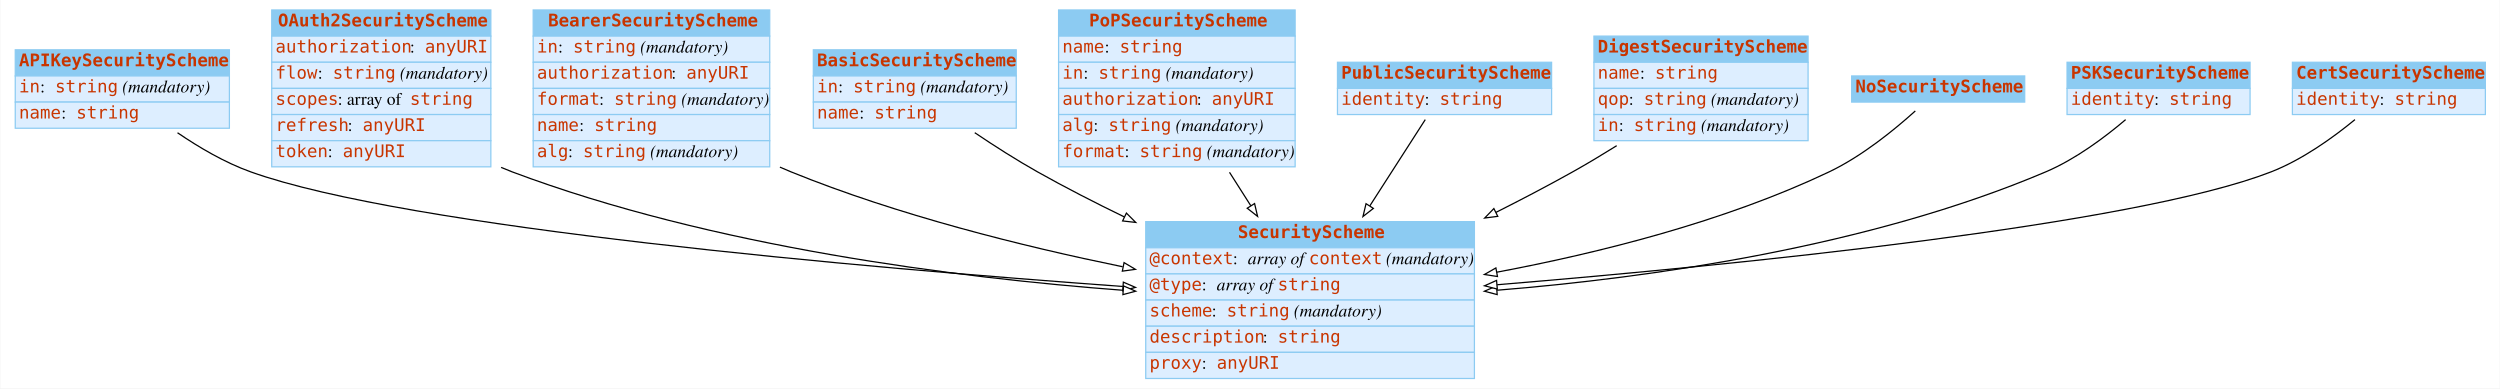
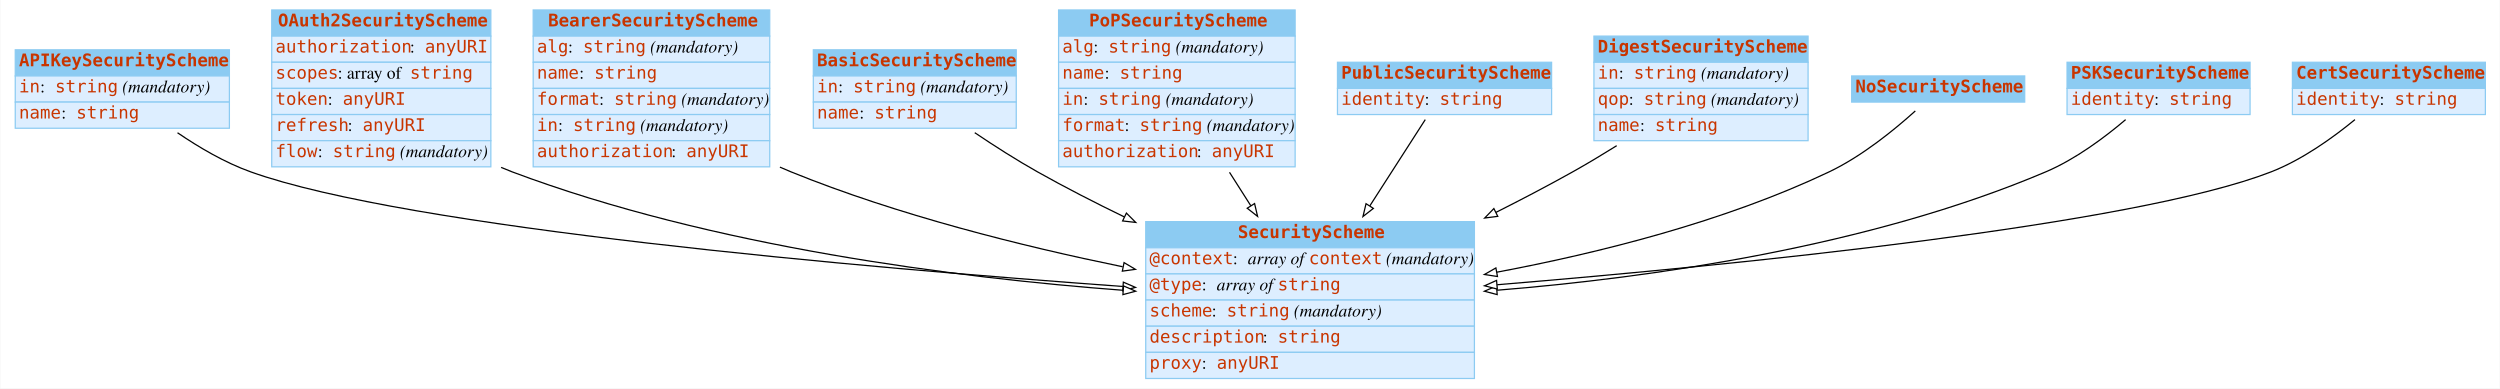
<svg xmlns="http://www.w3.org/2000/svg" width="2008pt" height="312pt" viewBox="0.00 0.00 2007.50 312.00">
  <g id="graph0" class="graph" transform="scale(1 1) rotate(0) translate(4 308)">
    <polygon fill="white" stroke="none" points="-4,4 -4,-308 2003.5,-308 2003.5,4 -4,4" />
    <g id="node1" class="node">
      <polygon fill="#8ccbf2" stroke="none" points="8,-247 8,-268 180,-268 180,-247 8,-247" />
      <polygon fill="none" stroke="#8ccbf2" points="8,-247 8,-268 180,-268 180,-247 8,-247" />
      <text text-anchor="start" x="11" y="-254.8" font-family="mono" font-weight="bold" font-size="14.00" fill="#c83500">APIKeySecurityScheme</text>
      <polygon fill="#ddeeff" stroke="none" points="8,-226 8,-247 180,-247 180,-226 8,-226" />
      <polygon fill="none" stroke="#8ccbf2" points="8,-226 8,-247 180,-247 180,-226 8,-226" />
      <text text-anchor="start" x="11" y="-233.8" font-family="mono" font-size="14.00" fill="#c83500">in</text>
      <text text-anchor="start" x="28" y="-233.8" font-family="Times,serif" font-size="14.00"> : </text>
      <text text-anchor="start" x="40" y="-233.8" font-family="mono" font-size="14.00" fill="#c83500">string</text>
      <text text-anchor="start" x="90" y="-233.8" font-family="Times,serif" font-size="14.00"> </text>
      <text text-anchor="start" x="94" y="-233.8" font-family="Times,serif" font-style="italic" font-size="14.00">(mandatory)</text>
      <polygon fill="#ddeeff" stroke="none" points="8,-205 8,-226 180,-226 180,-205 8,-205" />
      <polygon fill="none" stroke="#8ccbf2" points="8,-205 8,-226 180,-226 180,-205 8,-205" />
      <text text-anchor="start" x="11" y="-212.8" font-family="mono" font-size="14.00" fill="#c83500">name</text>
      <text text-anchor="start" x="45" y="-212.8" font-family="Times,serif" font-size="14.00"> : </text>
      <text text-anchor="start" x="57" y="-212.8" font-family="mono" font-size="14.00" fill="#c83500">string</text>
    </g>
    <g id="node3" class="node">
      <polygon fill="#8ccbf2" stroke="none" points="916,-109 916,-130 1180,-130 1180,-109 916,-109" />
      <polygon fill="none" stroke="#8ccbf2" points="916,-109 916,-130 1180,-130 1180,-109 916,-109" />
      <text text-anchor="start" x="990" y="-116.8" font-family="mono" font-weight="bold" font-size="14.00" fill="#c83500">SecurityScheme</text>
      <polygon fill="#ddeeff" stroke="none" points="916,-88 916,-109 1180,-109 1180,-88 916,-88" />
      <polygon fill="none" stroke="#8ccbf2" points="916,-88 916,-109 1180,-109 1180,-88 916,-88" />
      <text text-anchor="start" x="919" y="-95.8" font-family="mono" font-size="14.00" fill="#c83500">@context</text>
      <text text-anchor="start" x="986" y="-95.8" font-family="Times,serif" font-size="14.00"> : </text>
      <text text-anchor="start" x="998" y="-95.8" font-family="Times,serif" font-style="italic" font-size="14.00">array of </text>
      <text text-anchor="start" x="1047" y="-95.8" font-family="mono" font-size="14.00" fill="#c83500">context</text>
      <text text-anchor="start" x="1105" y="-95.8" font-family="Times,serif" font-size="14.00"> </text>
      <text text-anchor="start" x="1109" y="-95.8" font-family="Times,serif" font-style="italic" font-size="14.00">(mandatory)</text>
      <polygon fill="#ddeeff" stroke="none" points="916,-67 916,-88 1180,-88 1180,-67 916,-67" />
      <polygon fill="none" stroke="#8ccbf2" points="916,-67 916,-88 1180,-88 1180,-67 916,-67" />
      <text text-anchor="start" x="919" y="-74.8" font-family="mono" font-size="14.00" fill="#c83500">@type</text>
      <text text-anchor="start" x="961" y="-74.8" font-family="Times,serif" font-size="14.00"> : </text>
      <text text-anchor="start" x="973" y="-74.8" font-family="Times,serif" font-style="italic" font-size="14.00">array of </text>
      <text text-anchor="start" x="1022" y="-74.8" font-family="mono" font-size="14.00" fill="#c83500">string</text>
      <polygon fill="#ddeeff" stroke="none" points="916,-46 916,-67 1180,-67 1180,-46 916,-46" />
      <polygon fill="none" stroke="#8ccbf2" points="916,-46 916,-67 1180,-67 1180,-46 916,-46" />
      <text text-anchor="start" x="919" y="-53.8" font-family="mono" font-size="14.00" fill="#c83500">scheme</text>
      <text text-anchor="start" x="969" y="-53.8" font-family="Times,serif" font-size="14.00"> : </text>
      <text text-anchor="start" x="981" y="-53.8" font-family="mono" font-size="14.00" fill="#c83500">string</text>
      <text text-anchor="start" x="1031" y="-53.8" font-family="Times,serif" font-size="14.00"> </text>
      <text text-anchor="start" x="1035" y="-53.8" font-family="Times,serif" font-style="italic" font-size="14.00">(mandatory)</text>
      <polygon fill="#ddeeff" stroke="none" points="916,-25 916,-46 1180,-46 1180,-25 916,-25" />
      <polygon fill="none" stroke="#8ccbf2" points="916,-25 916,-46 1180,-46 1180,-25 916,-25" />
      <text text-anchor="start" x="919" y="-32.8" font-family="mono" font-size="14.00" fill="#c83500">description</text>
      <text text-anchor="start" x="1010" y="-32.8" font-family="Times,serif" font-size="14.00"> : </text>
      <text text-anchor="start" x="1022" y="-32.8" font-family="mono" font-size="14.00" fill="#c83500">string</text>
      <polygon fill="#ddeeff" stroke="none" points="916,-4 916,-25 1180,-25 1180,-4 916,-4" />
      <polygon fill="none" stroke="#8ccbf2" points="916,-4 916,-25 1180,-25 1180,-4 916,-4" />
      <text text-anchor="start" x="919" y="-11.8" font-family="mono" font-size="14.00" fill="#c83500">proxy</text>
      <text text-anchor="start" x="961" y="-11.8" font-family="Times,serif" font-size="14.00"> : </text>
      <text text-anchor="start" x="973" y="-11.8" font-family="mono" font-size="14.00" fill="#c83500">anyURI</text>
    </g>
-     <g id="edge5" class="edge">
+     <g id="edge7" class="edge">
      <path fill="none" stroke="black" d="M138.333,-201.373C155.716,-189.517 176.411,-177.389 197,-170 322.395,-124.996 688.74,-93.045 897.602,-77.906" />
      <polygon fill="white" stroke="black" points="898.013,-81.385 907.735,-77.175 897.51,-74.403 898.013,-81.385" />
    </g>
    <g id="node2" class="node">
      <polygon fill="#8ccbf2" stroke="none" points="214,-279 214,-300 390,-300 390,-279 214,-279" />
      <polygon fill="none" stroke="#8ccbf2" points="214,-279 214,-300 390,-300 390,-279 214,-279" />
      <text text-anchor="start" x="219" y="-286.8" font-family="mono" font-weight="bold" font-size="14.00" fill="#c83500">OAuth2SecurityScheme</text>
      <polygon fill="#ddeeff" stroke="none" points="214,-258 214,-279 390,-279 390,-258 214,-258" />
      <polygon fill="none" stroke="#8ccbf2" points="214,-258 214,-279 390,-279 390,-258 214,-258" />
      <text text-anchor="start" x="217" y="-265.8" font-family="mono" font-size="14.00" fill="#c83500">authorization</text>
      <text text-anchor="start" x="325" y="-265.8" font-family="Times,serif" font-size="14.00"> : </text>
      <text text-anchor="start" x="337" y="-265.8" font-family="mono" font-size="14.00" fill="#c83500">anyURI</text>
      <polygon fill="#ddeeff" stroke="none" points="214,-237 214,-258 390,-258 390,-237 214,-237" />
      <polygon fill="none" stroke="#8ccbf2" points="214,-237 214,-258 390,-258 390,-237 214,-237" />
-       <text text-anchor="start" x="217" y="-244.8" font-family="mono" font-size="14.00" fill="#c83500">flow</text>
-       <text text-anchor="start" x="251" y="-244.8" font-family="Times,serif" font-size="14.00"> : </text>
-       <text text-anchor="start" x="263" y="-244.8" font-family="mono" font-size="14.00" fill="#c83500">string</text>
-       <text text-anchor="start" x="313" y="-244.8" font-family="Times,serif" font-size="14.00"> </text>
-       <text text-anchor="start" x="317" y="-244.8" font-family="Times,serif" font-style="italic" font-size="14.00">(mandatory)</text>
+       <text text-anchor="start" x="217" y="-244.8" font-family="mono" font-size="14.00" fill="#c83500">scopes</text>
+       <text text-anchor="start" x="267" y="-244.8" font-family="Times,serif" font-size="14.00"> : array of </text>
+       <text text-anchor="start" x="325" y="-244.8" font-family="mono" font-size="14.00" fill="#c83500">string</text>
      <polygon fill="#ddeeff" stroke="none" points="214,-216 214,-237 390,-237 390,-216 214,-216" />
      <polygon fill="none" stroke="#8ccbf2" points="214,-216 214,-237 390,-237 390,-216 214,-216" />
-       <text text-anchor="start" x="217" y="-223.8" font-family="mono" font-size="14.00" fill="#c83500">scopes</text>
-       <text text-anchor="start" x="267" y="-223.8" font-family="Times,serif" font-size="14.00"> : array of </text>
-       <text text-anchor="start" x="325" y="-223.8" font-family="mono" font-size="14.00" fill="#c83500">string</text>
+       <text text-anchor="start" x="217" y="-223.8" font-family="mono" font-size="14.00" fill="#c83500">token</text>
+       <text text-anchor="start" x="259" y="-223.8" font-family="Times,serif" font-size="14.00"> : </text>
+       <text text-anchor="start" x="271" y="-223.8" font-family="mono" font-size="14.00" fill="#c83500">anyURI</text>
      <polygon fill="#ddeeff" stroke="none" points="214,-195 214,-216 390,-216 390,-195 214,-195" />
      <polygon fill="none" stroke="#8ccbf2" points="214,-195 214,-216 390,-216 390,-195 214,-195" />
      <text text-anchor="start" x="217" y="-202.8" font-family="mono" font-size="14.00" fill="#c83500">refresh</text>
      <text text-anchor="start" x="275" y="-202.8" font-family="Times,serif" font-size="14.00"> : </text>
      <text text-anchor="start" x="287" y="-202.8" font-family="mono" font-size="14.00" fill="#c83500">anyURI</text>
      <polygon fill="#ddeeff" stroke="none" points="214,-174 214,-195 390,-195 390,-174 214,-174" />
      <polygon fill="none" stroke="#8ccbf2" points="214,-174 214,-195 390,-195 390,-174 214,-174" />
-       <text text-anchor="start" x="217" y="-181.8" font-family="mono" font-size="14.00" fill="#c83500">token</text>
-       <text text-anchor="start" x="259" y="-181.8" font-family="Times,serif" font-size="14.00"> : </text>
-       <text text-anchor="start" x="271" y="-181.8" font-family="mono" font-size="14.00" fill="#c83500">anyURI</text>
-     </g>
-     <g id="edge2" class="edge">
+       <text text-anchor="start" x="217" y="-181.8" font-family="mono" font-size="14.00" fill="#c83500">flow</text>
+       <text text-anchor="start" x="251" y="-181.8" font-family="Times,serif" font-size="14.00"> : </text>
+       <text text-anchor="start" x="263" y="-181.8" font-family="mono" font-size="14.00" fill="#c83500">string</text>
+       <text text-anchor="start" x="313" y="-181.8" font-family="Times,serif" font-size="14.00"> </text>
+       <text text-anchor="start" x="317" y="-181.8" font-family="Times,serif" font-style="italic" font-size="14.00">(mandatory)</text>
+     </g>
+     <g id="edge1" class="edge">
      <path fill="none" stroke="black" d="M398.225,-173.543C401.149,-172.284 404.078,-171.098 407,-170 568.016,-109.488 764.919,-84.874 897.662,-74.863" />
      <polygon fill="white" stroke="black" points="898.188,-78.334 907.904,-74.11 897.675,-71.352 898.188,-78.334" />
    </g>
    <g id="node4" class="node">
      <polygon fill="#8ccbf2" stroke="none" points="424,-279 424,-300 614,-300 614,-279 424,-279" />
      <polygon fill="none" stroke="#8ccbf2" points="424,-279 424,-300 614,-300 614,-279 424,-279" />
      <text text-anchor="start" x="436" y="-286.8" font-family="mono" font-weight="bold" font-size="14.00" fill="#c83500">BearerSecurityScheme</text>
      <polygon fill="#ddeeff" stroke="none" points="424,-258 424,-279 614,-279 614,-258 424,-258" />
      <polygon fill="none" stroke="#8ccbf2" points="424,-258 424,-279 614,-279 614,-258 424,-258" />
-       <text text-anchor="start" x="427" y="-265.8" font-family="mono" font-size="14.00" fill="#c83500">in</text>
-       <text text-anchor="start" x="444" y="-265.8" font-family="Times,serif" font-size="14.00"> : </text>
-       <text text-anchor="start" x="456" y="-265.8" font-family="mono" font-size="14.00" fill="#c83500">string</text>
-       <text text-anchor="start" x="506" y="-265.8" font-family="Times,serif" font-size="14.00"> </text>
-       <text text-anchor="start" x="510" y="-265.8" font-family="Times,serif" font-style="italic" font-size="14.00">(mandatory)</text>
+       <text text-anchor="start" x="427" y="-265.8" font-family="mono" font-size="14.00" fill="#c83500">alg</text>
+       <text text-anchor="start" x="452" y="-265.8" font-family="Times,serif" font-size="14.00"> : </text>
+       <text text-anchor="start" x="464" y="-265.8" font-family="mono" font-size="14.00" fill="#c83500">string</text>
+       <text text-anchor="start" x="514" y="-265.8" font-family="Times,serif" font-size="14.00"> </text>
+       <text text-anchor="start" x="518" y="-265.8" font-family="Times,serif" font-style="italic" font-size="14.00">(mandatory)</text>
      <polygon fill="#ddeeff" stroke="none" points="424,-237 424,-258 614,-258 614,-237 424,-237" />
      <polygon fill="none" stroke="#8ccbf2" points="424,-237 424,-258 614,-258 614,-237 424,-237" />
-       <text text-anchor="start" x="427" y="-244.8" font-family="mono" font-size="14.00" fill="#c83500">authorization</text>
-       <text text-anchor="start" x="535" y="-244.8" font-family="Times,serif" font-size="14.00"> : </text>
-       <text text-anchor="start" x="547" y="-244.8" font-family="mono" font-size="14.00" fill="#c83500">anyURI</text>
+       <text text-anchor="start" x="427" y="-244.8" font-family="mono" font-size="14.00" fill="#c83500">name</text>
+       <text text-anchor="start" x="461" y="-244.8" font-family="Times,serif" font-size="14.00"> : </text>
+       <text text-anchor="start" x="473" y="-244.8" font-family="mono" font-size="14.00" fill="#c83500">string</text>
      <polygon fill="#ddeeff" stroke="none" points="424,-216 424,-237 614,-237 614,-216 424,-216" />
      <polygon fill="none" stroke="#8ccbf2" points="424,-216 424,-237 614,-237 614,-216 424,-216" />
      <text text-anchor="start" x="427" y="-223.8" font-family="mono" font-size="14.00" fill="#c83500">format</text>
      <text text-anchor="start" x="477" y="-223.8" font-family="Times,serif" font-size="14.00"> : </text>
      <text text-anchor="start" x="489" y="-223.8" font-family="mono" font-size="14.00" fill="#c83500">string</text>
      <text text-anchor="start" x="539" y="-223.8" font-family="Times,serif" font-size="14.00"> </text>
      <text text-anchor="start" x="543" y="-223.8" font-family="Times,serif" font-style="italic" font-size="14.00">(mandatory)</text>
      <polygon fill="#ddeeff" stroke="none" points="424,-195 424,-216 614,-216 614,-195 424,-195" />
      <polygon fill="none" stroke="#8ccbf2" points="424,-195 424,-216 614,-216 614,-195 424,-195" />
-       <text text-anchor="start" x="427" y="-202.8" font-family="mono" font-size="14.00" fill="#c83500">name</text>
-       <text text-anchor="start" x="461" y="-202.8" font-family="Times,serif" font-size="14.00"> : </text>
-       <text text-anchor="start" x="473" y="-202.8" font-family="mono" font-size="14.00" fill="#c83500">string</text>
+       <text text-anchor="start" x="427" y="-202.8" font-family="mono" font-size="14.00" fill="#c83500">in</text>
+       <text text-anchor="start" x="444" y="-202.8" font-family="Times,serif" font-size="14.00"> : </text>
+       <text text-anchor="start" x="456" y="-202.8" font-family="mono" font-size="14.00" fill="#c83500">string</text>
+       <text text-anchor="start" x="506" y="-202.8" font-family="Times,serif" font-size="14.00"> </text>
+       <text text-anchor="start" x="510" y="-202.8" font-family="Times,serif" font-style="italic" font-size="14.00">(mandatory)</text>
      <polygon fill="#ddeeff" stroke="none" points="424,-174 424,-195 614,-195 614,-174 424,-174" />
      <polygon fill="none" stroke="#8ccbf2" points="424,-174 424,-195 614,-195 614,-174 424,-174" />
-       <text text-anchor="start" x="427" y="-181.8" font-family="mono" font-size="14.00" fill="#c83500">alg</text>
-       <text text-anchor="start" x="452" y="-181.8" font-family="Times,serif" font-size="14.00"> : </text>
-       <text text-anchor="start" x="464" y="-181.8" font-family="mono" font-size="14.00" fill="#c83500">string</text>
-       <text text-anchor="start" x="514" y="-181.8" font-family="Times,serif" font-size="14.00"> </text>
-       <text text-anchor="start" x="518" y="-181.8" font-family="Times,serif" font-style="italic" font-size="14.00">(mandatory)</text>
-     </g>
-     <g id="edge9" class="edge">
+       <text text-anchor="start" x="427" y="-181.8" font-family="mono" font-size="14.00" fill="#c83500">authorization</text>
+       <text text-anchor="start" x="535" y="-181.8" font-family="Times,serif" font-size="14.00"> : </text>
+       <text text-anchor="start" x="547" y="-181.8" font-family="mono" font-size="14.00" fill="#c83500">anyURI</text>
+     </g>
+     <g id="edge3" class="edge">
      <path fill="none" stroke="black" d="M622.185,-173.761C625.131,-172.448 628.073,-171.19 631,-170 716.41,-135.271 816.65,-110.288 897.444,-93.741" />
      <polygon fill="white" stroke="black" points="898.594,-97.079 907.701,-91.664 897.205,-90.218 898.594,-97.079" />
    </g>
    <g id="node5" class="node">
      <polygon fill="#8ccbf2" stroke="none" points="649,-247 649,-268 812,-268 812,-247 649,-247" />
      <polygon fill="none" stroke="#8ccbf2" points="649,-247 649,-268 812,-268 812,-247 649,-247" />
      <text text-anchor="start" x="652" y="-254.8" font-family="mono" font-weight="bold" font-size="14.00" fill="#c83500">BasicSecurityScheme</text>
      <polygon fill="#ddeeff" stroke="none" points="649,-226 649,-247 812,-247 812,-226 649,-226" />
      <polygon fill="none" stroke="#8ccbf2" points="649,-226 649,-247 812,-247 812,-226 649,-226" />
      <text text-anchor="start" x="652" y="-233.8" font-family="mono" font-size="14.00" fill="#c83500">in</text>
      <text text-anchor="start" x="669" y="-233.8" font-family="Times,serif" font-size="14.00"> : </text>
      <text text-anchor="start" x="681" y="-233.8" font-family="mono" font-size="14.00" fill="#c83500">string</text>
      <text text-anchor="start" x="731" y="-233.8" font-family="Times,serif" font-size="14.00"> </text>
      <text text-anchor="start" x="735" y="-233.8" font-family="Times,serif" font-style="italic" font-size="14.00">(mandatory)</text>
      <polygon fill="#ddeeff" stroke="none" points="649,-205 649,-226 812,-226 812,-205 649,-205" />
      <polygon fill="none" stroke="#8ccbf2" points="649,-205 649,-226 812,-226 812,-205 649,-205" />
      <text text-anchor="start" x="652" y="-212.8" font-family="mono" font-size="14.00" fill="#c83500">name</text>
      <text text-anchor="start" x="686" y="-212.8" font-family="Times,serif" font-size="14.00"> : </text>
      <text text-anchor="start" x="698" y="-212.8" font-family="mono" font-size="14.00" fill="#c83500">string</text>
    </g>
-     <g id="edge10" class="edge">
+     <g id="edge2" class="edge">
      <path fill="none" stroke="black" d="M778.675,-201.418C794.417,-190.816 812.162,-179.461 829,-170 851.21,-157.52 875.209,-145.22 898.898,-133.717" />
      <polygon fill="white" stroke="black" points="900.47,-136.845 907.958,-129.349 897.43,-130.54 900.47,-136.845" />
    </g>
    <g id="node6" class="node">
      <polygon fill="#8ccbf2" stroke="none" points="846,-279 846,-300 1036,-300 1036,-279 846,-279" />
      <polygon fill="none" stroke="#8ccbf2" points="846,-279 846,-300 1036,-300 1036,-279 846,-279" />
      <text text-anchor="start" x="870.5" y="-286.8" font-family="mono" font-weight="bold" font-size="14.00" fill="#c83500">PoPSecurityScheme</text>
      <polygon fill="#ddeeff" stroke="none" points="846,-258 846,-279 1036,-279 1036,-258 846,-258" />
      <polygon fill="none" stroke="#8ccbf2" points="846,-258 846,-279 1036,-279 1036,-258 846,-258" />
-       <text text-anchor="start" x="849" y="-265.8" font-family="mono" font-size="14.00" fill="#c83500">name</text>
-       <text text-anchor="start" x="883" y="-265.8" font-family="Times,serif" font-size="14.00"> : </text>
-       <text text-anchor="start" x="895" y="-265.8" font-family="mono" font-size="14.00" fill="#c83500">string</text>
+       <text text-anchor="start" x="849" y="-265.8" font-family="mono" font-size="14.00" fill="#c83500">alg</text>
+       <text text-anchor="start" x="874" y="-265.8" font-family="Times,serif" font-size="14.00"> : </text>
+       <text text-anchor="start" x="886" y="-265.8" font-family="mono" font-size="14.00" fill="#c83500">string</text>
+       <text text-anchor="start" x="936" y="-265.8" font-family="Times,serif" font-size="14.00"> </text>
+       <text text-anchor="start" x="940" y="-265.8" font-family="Times,serif" font-style="italic" font-size="14.00">(mandatory)</text>
      <polygon fill="#ddeeff" stroke="none" points="846,-237 846,-258 1036,-258 1036,-237 846,-237" />
      <polygon fill="none" stroke="#8ccbf2" points="846,-237 846,-258 1036,-258 1036,-237 846,-237" />
-       <text text-anchor="start" x="849" y="-244.8" font-family="mono" font-size="14.00" fill="#c83500">in</text>
-       <text text-anchor="start" x="866" y="-244.8" font-family="Times,serif" font-size="14.00"> : </text>
-       <text text-anchor="start" x="878" y="-244.8" font-family="mono" font-size="14.00" fill="#c83500">string</text>
-       <text text-anchor="start" x="928" y="-244.8" font-family="Times,serif" font-size="14.00"> </text>
-       <text text-anchor="start" x="932" y="-244.8" font-family="Times,serif" font-style="italic" font-size="14.00">(mandatory)</text>
+       <text text-anchor="start" x="849" y="-244.8" font-family="mono" font-size="14.00" fill="#c83500">name</text>
+       <text text-anchor="start" x="883" y="-244.8" font-family="Times,serif" font-size="14.00"> : </text>
+       <text text-anchor="start" x="895" y="-244.8" font-family="mono" font-size="14.00" fill="#c83500">string</text>
      <polygon fill="#ddeeff" stroke="none" points="846,-216 846,-237 1036,-237 1036,-216 846,-216" />
      <polygon fill="none" stroke="#8ccbf2" points="846,-216 846,-237 1036,-237 1036,-216 846,-216" />
-       <text text-anchor="start" x="849" y="-223.8" font-family="mono" font-size="14.00" fill="#c83500">authorization</text>
-       <text text-anchor="start" x="957" y="-223.8" font-family="Times,serif" font-size="14.00"> : </text>
-       <text text-anchor="start" x="969" y="-223.8" font-family="mono" font-size="14.00" fill="#c83500">anyURI</text>
+       <text text-anchor="start" x="849" y="-223.8" font-family="mono" font-size="14.00" fill="#c83500">in</text>
+       <text text-anchor="start" x="866" y="-223.8" font-family="Times,serif" font-size="14.00"> : </text>
+       <text text-anchor="start" x="878" y="-223.8" font-family="mono" font-size="14.00" fill="#c83500">string</text>
+       <text text-anchor="start" x="928" y="-223.8" font-family="Times,serif" font-size="14.00"> </text>
+       <text text-anchor="start" x="932" y="-223.8" font-family="Times,serif" font-style="italic" font-size="14.00">(mandatory)</text>
      <polygon fill="#ddeeff" stroke="none" points="846,-195 846,-216 1036,-216 1036,-195 846,-195" />
      <polygon fill="none" stroke="#8ccbf2" points="846,-195 846,-216 1036,-216 1036,-195 846,-195" />
-       <text text-anchor="start" x="849" y="-202.8" font-family="mono" font-size="14.00" fill="#c83500">alg</text>
-       <text text-anchor="start" x="874" y="-202.8" font-family="Times,serif" font-size="14.00"> : </text>
-       <text text-anchor="start" x="886" y="-202.8" font-family="mono" font-size="14.00" fill="#c83500">string</text>
-       <text text-anchor="start" x="936" y="-202.8" font-family="Times,serif" font-size="14.00"> </text>
-       <text text-anchor="start" x="940" y="-202.8" font-family="Times,serif" font-style="italic" font-size="14.00">(mandatory)</text>
+       <text text-anchor="start" x="849" y="-202.8" font-family="mono" font-size="14.00" fill="#c83500">format</text>
+       <text text-anchor="start" x="899" y="-202.8" font-family="Times,serif" font-size="14.00"> : </text>
+       <text text-anchor="start" x="911" y="-202.8" font-family="mono" font-size="14.00" fill="#c83500">string</text>
+       <text text-anchor="start" x="961" y="-202.8" font-family="Times,serif" font-size="14.00"> </text>
+       <text text-anchor="start" x="965" y="-202.8" font-family="Times,serif" font-style="italic" font-size="14.00">(mandatory)</text>
      <polygon fill="#ddeeff" stroke="none" points="846,-174 846,-195 1036,-195 1036,-174 846,-174" />
      <polygon fill="none" stroke="#8ccbf2" points="846,-174 846,-195 1036,-195 1036,-174 846,-174" />
-       <text text-anchor="start" x="849" y="-181.8" font-family="mono" font-size="14.00" fill="#c83500">format</text>
-       <text text-anchor="start" x="899" y="-181.8" font-family="Times,serif" font-size="14.00"> : </text>
-       <text text-anchor="start" x="911" y="-181.8" font-family="mono" font-size="14.00" fill="#c83500">string</text>
-       <text text-anchor="start" x="961" y="-181.8" font-family="Times,serif" font-size="14.00"> </text>
-       <text text-anchor="start" x="965" y="-181.8" font-family="Times,serif" font-style="italic" font-size="14.00">(mandatory)</text>
-     </g>
-     <g id="edge3" class="edge">
+       <text text-anchor="start" x="849" y="-181.8" font-family="mono" font-size="14.00" fill="#c83500">authorization</text>
+       <text text-anchor="start" x="957" y="-181.8" font-family="Times,serif" font-size="14.00"> : </text>
+       <text text-anchor="start" x="969" y="-181.8" font-family="mono" font-size="14.00" fill="#c83500">anyURI</text>
+     </g>
+     <g id="edge4" class="edge">
      <path fill="none" stroke="black" d="M983.289,-169.602C988.911,-160.775 994.706,-151.676 1000.41,-142.72" />
      <polygon fill="white" stroke="black" points="1003.42,-144.506 1005.84,-134.191 997.519,-140.745 1003.42,-144.506" />
    </g>
    <g id="node7" class="node">
      <polygon fill="#8ccbf2" stroke="none" points="1070,-237 1070,-258 1242,-258 1242,-237 1070,-237" />
      <polygon fill="none" stroke="#8ccbf2" points="1070,-237 1070,-258 1242,-258 1242,-237 1070,-237" />
      <text text-anchor="start" x="1073" y="-244.8" font-family="mono" font-weight="bold" font-size="14.00" fill="#c83500">PublicSecurityScheme</text>
      <polygon fill="#ddeeff" stroke="none" points="1070,-216 1070,-237 1242,-237 1242,-216 1070,-216" />
      <polygon fill="none" stroke="#8ccbf2" points="1070,-216 1070,-237 1242,-237 1242,-216 1070,-216" />
      <text text-anchor="start" x="1073" y="-223.8" font-family="mono" font-size="14.00" fill="#c83500">identity</text>
      <text text-anchor="start" x="1140" y="-223.8" font-family="Times,serif" font-size="14.00"> : </text>
      <text text-anchor="start" x="1152" y="-223.8" font-family="mono" font-size="14.00" fill="#c83500">string</text>
    </g>
-     <g id="edge1" class="edge">
+     <g id="edge10" class="edge">
      <path fill="none" stroke="black" d="M1140.53,-211.93C1128.79,-193.67 1111.98,-167.528 1095.91,-142.521" />
      <polygon fill="white" stroke="black" points="1098.84,-140.616 1090.49,-134.097 1092.95,-144.401 1098.84,-140.616" />
    </g>
    <g id="node8" class="node">
      <polygon fill="#8ccbf2" stroke="none" points="1276,-258 1276,-279 1448,-279 1448,-258 1276,-258" />
      <polygon fill="none" stroke="#8ccbf2" points="1276,-258 1276,-279 1448,-279 1448,-258 1276,-258" />
      <text text-anchor="start" x="1279" y="-265.8" font-family="mono" font-weight="bold" font-size="14.00" fill="#c83500">DigestSecurityScheme</text>
      <polygon fill="#ddeeff" stroke="none" points="1276,-237 1276,-258 1448,-258 1448,-237 1276,-237" />
      <polygon fill="none" stroke="#8ccbf2" points="1276,-237 1276,-258 1448,-258 1448,-237 1276,-237" />
-       <text text-anchor="start" x="1279" y="-244.8" font-family="mono" font-size="14.00" fill="#c83500">name</text>
-       <text text-anchor="start" x="1313" y="-244.8" font-family="Times,serif" font-size="14.00"> : </text>
-       <text text-anchor="start" x="1325" y="-244.8" font-family="mono" font-size="14.00" fill="#c83500">string</text>
+       <text text-anchor="start" x="1279" y="-244.8" font-family="mono" font-size="14.00" fill="#c83500">in</text>
+       <text text-anchor="start" x="1296" y="-244.8" font-family="Times,serif" font-size="14.00"> : </text>
+       <text text-anchor="start" x="1308" y="-244.8" font-family="mono" font-size="14.00" fill="#c83500">string</text>
+       <text text-anchor="start" x="1358" y="-244.8" font-family="Times,serif" font-size="14.00"> </text>
+       <text text-anchor="start" x="1362" y="-244.8" font-family="Times,serif" font-style="italic" font-size="14.00">(mandatory)</text>
      <polygon fill="#ddeeff" stroke="none" points="1276,-216 1276,-237 1448,-237 1448,-216 1276,-216" />
      <polygon fill="none" stroke="#8ccbf2" points="1276,-216 1276,-237 1448,-237 1448,-216 1276,-216" />
      <text text-anchor="start" x="1279" y="-223.8" font-family="mono" font-size="14.00" fill="#c83500">qop</text>
      <text text-anchor="start" x="1304" y="-223.8" font-family="Times,serif" font-size="14.00"> : </text>
      <text text-anchor="start" x="1316" y="-223.8" font-family="mono" font-size="14.00" fill="#c83500">string</text>
      <text text-anchor="start" x="1366" y="-223.8" font-family="Times,serif" font-size="14.00"> </text>
      <text text-anchor="start" x="1370" y="-223.8" font-family="Times,serif" font-style="italic" font-size="14.00">(mandatory)</text>
      <polygon fill="#ddeeff" stroke="none" points="1276,-195 1276,-216 1448,-216 1448,-195 1276,-195" />
      <polygon fill="none" stroke="#8ccbf2" points="1276,-195 1276,-216 1448,-216 1448,-195 1276,-195" />
-       <text text-anchor="start" x="1279" y="-202.8" font-family="mono" font-size="14.00" fill="#c83500">in</text>
-       <text text-anchor="start" x="1296" y="-202.8" font-family="Times,serif" font-size="14.00"> : </text>
-       <text text-anchor="start" x="1308" y="-202.8" font-family="mono" font-size="14.00" fill="#c83500">string</text>
-       <text text-anchor="start" x="1358" y="-202.8" font-family="Times,serif" font-size="14.00"> </text>
-       <text text-anchor="start" x="1362" y="-202.8" font-family="Times,serif" font-style="italic" font-size="14.00">(mandatory)</text>
-     </g>
-     <g id="edge8" class="edge">
+       <text text-anchor="start" x="1279" y="-202.8" font-family="mono" font-size="14.00" fill="#c83500">name</text>
+       <text text-anchor="start" x="1313" y="-202.8" font-family="Times,serif" font-size="14.00"> : </text>
+       <text text-anchor="start" x="1325" y="-202.8" font-family="mono" font-size="14.00" fill="#c83500">string</text>
+     </g>
+     <g id="edge5" class="edge">
      <path fill="none" stroke="black" d="M1294.28,-190.989C1282.65,-183.731 1270.58,-176.481 1259,-170 1239.27,-158.962 1218.17,-147.911 1197.21,-137.372" />
      <polygon fill="white" stroke="black" points="1198.76,-134.23 1188.25,-132.888 1195.62,-140.491 1198.76,-134.23" />
    </g>
    <g id="node9" class="node">
      <polygon fill="#8ccbf2" stroke="none" points="1483,-226 1483,-247 1622,-247 1622,-226 1483,-226" />
      <polygon fill="none" stroke="#8ccbf2" points="1483,-226 1483,-247 1622,-247 1622,-226 1483,-226" />
      <text text-anchor="start" x="1486" y="-233.8" font-family="mono" font-weight="bold" font-size="14.00" fill="#c83500">NoSecurityScheme</text>
    </g>
-     <g id="edge6" class="edge">
+     <g id="edge8" class="edge">
      <path fill="none" stroke="black" d="M1534.13,-218.895C1517.49,-203.887 1491.36,-182.553 1465,-170 1380.94,-129.969 1279.62,-104.718 1197.91,-89.355" />
      <polygon fill="white" stroke="black" points="1198.51,-85.907 1188.04,-87.53 1197.24,-92.79 1198.51,-85.907" />
    </g>
    <g id="node10" class="node">
      <polygon fill="#8ccbf2" stroke="none" points="1656,-237 1656,-258 1803,-258 1803,-237 1656,-237" />
      <polygon fill="none" stroke="#8ccbf2" points="1656,-237 1656,-258 1803,-258 1803,-237 1656,-237" />
      <text text-anchor="start" x="1659" y="-244.8" font-family="mono" font-weight="bold" font-size="14.00" fill="#c83500">PSKSecurityScheme</text>
      <polygon fill="#ddeeff" stroke="none" points="1656,-216 1656,-237 1803,-237 1803,-216 1656,-216" />
      <polygon fill="none" stroke="#8ccbf2" points="1656,-216 1656,-237 1803,-237 1803,-216 1656,-216" />
      <text text-anchor="start" x="1659" y="-223.8" font-family="mono" font-size="14.00" fill="#c83500">identity</text>
      <text text-anchor="start" x="1726" y="-223.8" font-family="Times,serif" font-size="14.00"> : </text>
      <text text-anchor="start" x="1738" y="-223.8" font-family="mono" font-size="14.00" fill="#c83500">string</text>
    </g>
-     <g id="edge4" class="edge">
+     <g id="edge6" class="edge">
      <path fill="none" stroke="black" d="M1703.06,-211.913C1686.08,-197.499 1662.72,-180.079 1639,-170 1496.86,-109.597 1321.02,-84.948 1198.26,-74.897" />
      <polygon fill="white" stroke="black" points="1198.28,-71.388 1188.03,-74.084 1197.73,-78.366 1198.28,-71.388" />
    </g>
    <g id="node11" class="node">
      <polygon fill="#8ccbf2" stroke="none" points="1837,-237 1837,-258 1992,-258 1992,-237 1837,-237" />
      <polygon fill="none" stroke="#8ccbf2" points="1837,-237 1837,-258 1992,-258 1992,-237 1837,-237" />
      <text text-anchor="start" x="1840" y="-244.8" font-family="mono" font-weight="bold" font-size="14.00" fill="#c83500">CertSecurityScheme</text>
      <polygon fill="#ddeeff" stroke="none" points="1837,-216 1837,-237 1992,-237 1992,-216 1837,-216" />
      <polygon fill="none" stroke="#8ccbf2" points="1837,-216 1837,-237 1992,-237 1992,-216 1837,-216" />
      <text text-anchor="start" x="1840" y="-223.8" font-family="mono" font-size="14.00" fill="#c83500">identity</text>
      <text text-anchor="start" x="1907" y="-223.8" font-family="Times,serif" font-size="14.00"> : </text>
      <text text-anchor="start" x="1919" y="-223.8" font-family="mono" font-size="14.00" fill="#c83500">string</text>
    </g>
-     <g id="edge7" class="edge">
+     <g id="edge9" class="edge">
      <path fill="none" stroke="black" d="M1887.26,-211.932C1869.48,-197.334 1844.89,-179.706 1820,-170 1709.87,-127.061 1389.97,-95.19 1198.28,-79.302" />
      <polygon fill="white" stroke="black" points="1198.36,-75.797 1188.11,-78.465 1197.79,-82.774 1198.36,-75.797" />
    </g>
  </g>
</svg>
